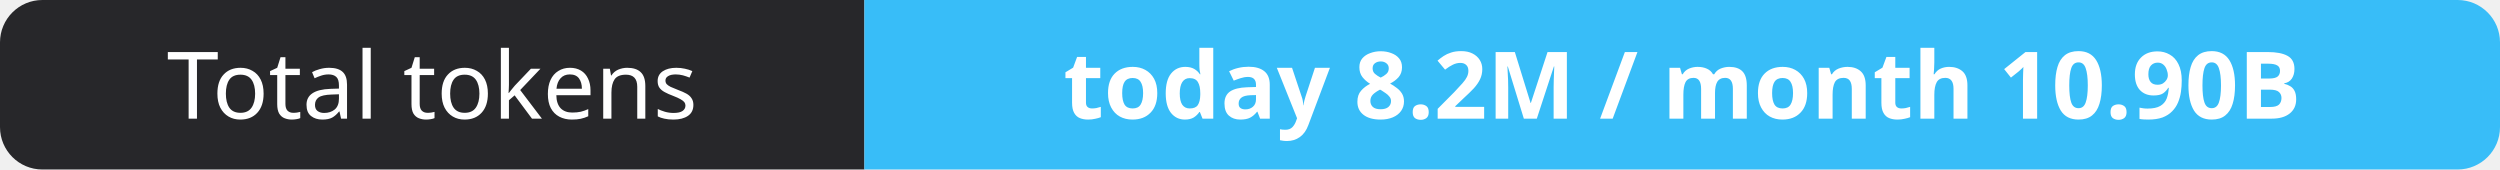
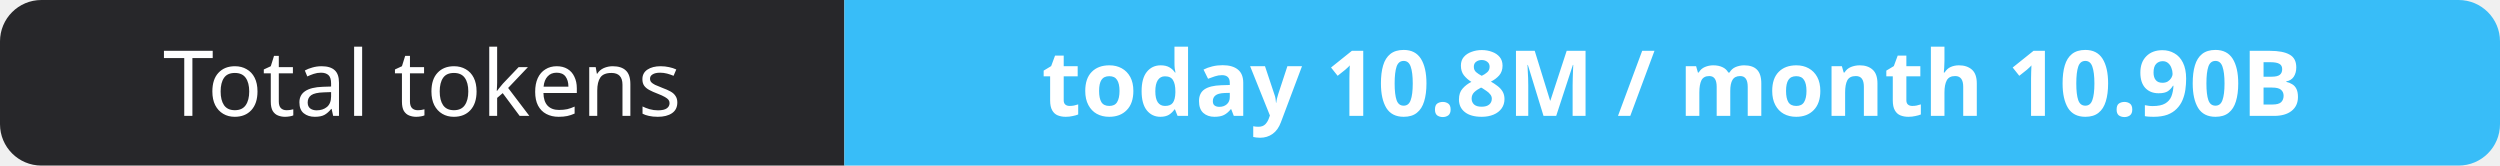
- <svg xmlns="http://www.w3.org/2000/svg" width="295" height="20" role="img" aria-label="Total tokens: today 8.2M / month 10.90B">
+ <svg xmlns="http://www.w3.org/2000/svg" width="302" height="20" role="img" aria-label="Total tokens: today 10.8M / month 10.90B">
  <clipPath id="r">
-     <rect width="295" height="20" rx="5" fill="#fff" />
+     <rect width="302" height="20" rx="5" fill="#fff" />
  </clipPath>
  <g clip-path="url(#r)">
    <rect width="102" height="20" fill="#27272a" />
-     <rect x="102" width="193" height="20" fill="#38bdf8" />
+     <rect x="102" width="200" height="20" fill="#38bdf8" />
  </g>
  <g fill="#fff" text-anchor="middle" font-family="Verdana,Geneva,sans-serif" font-size="11">
    <text x="51.0" y="14">Total tokens</text>
-     <text x="198.5" y="14" font-weight="700">today 8.2M / month 10.90B</text>
+     <text x="202.0" y="14" font-weight="700">today 10.8M / month 10.90B</text>
  </g>
</svg>
